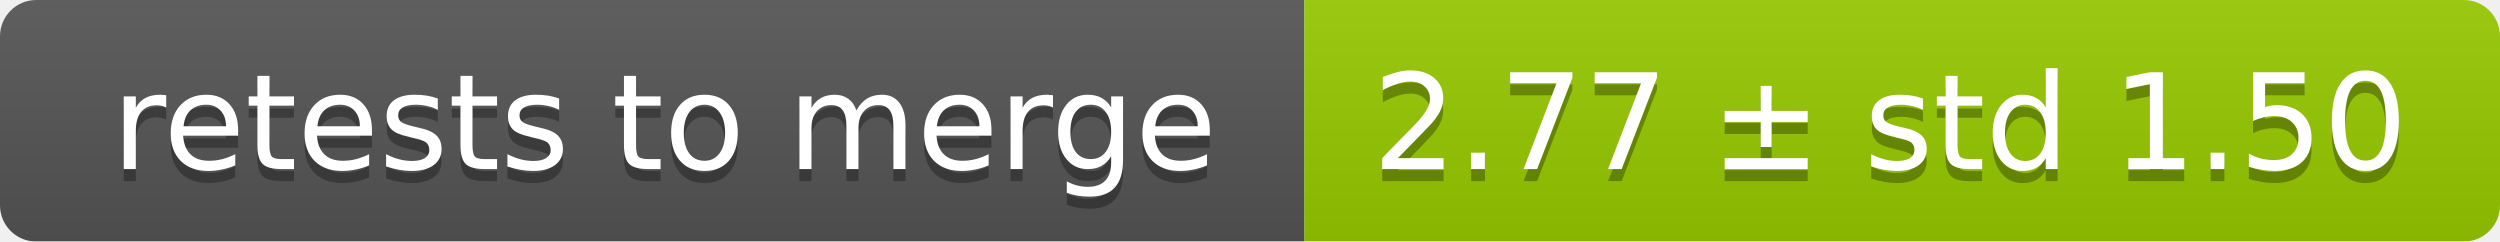
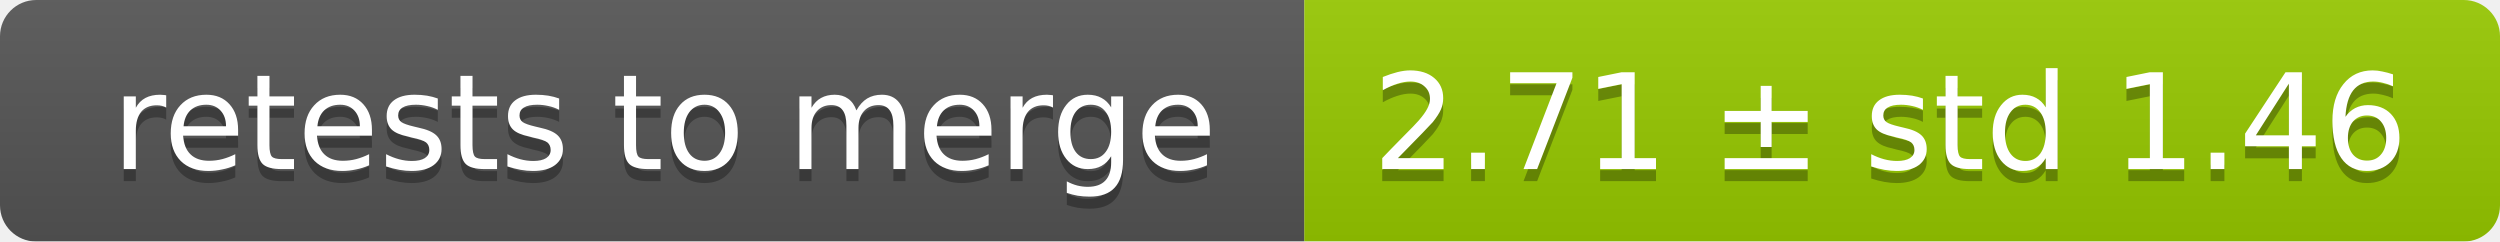
<svg xmlns="http://www.w3.org/2000/svg" width="207" height="20">
  <linearGradient id="smooth" x2="0" y2="100%">
    <stop offset="0" stop-color="#bbb" stop-opacity=".1" />
    <stop offset="1" stop-opacity=".1" />
  </linearGradient>
  <mask id="round">
    <rect width="207" height="20" rx="3" fill="#fff" />
  </mask>
  <g mask="url(#round)">
    <rect width="108" height="20" fill="#555" />
    <rect x="108" width="99" height="20" fill="#97ca00" />
    <rect width="207" height="20" fill="url(#smooth)" />
  </g>
  <g fill="#fff" text-anchor="middle" font-family="DejaVu Sans,Verdana,Geneva,sans-serif" font-size="11">
    <text x="55" y="15" fill="#010101" fill-opacity=".3">retests to merge</text>
    <text x="55" y="14">retests to merge</text>
-     <text x="156.5" y="15" fill="#010101" fill-opacity=".3">2.77 ± std 1.50</text>
-     <text x="156.5" y="14">2.77 ± std 1.50</text>
+     <text x="156.5" y="15" fill="#010101" fill-opacity=".3">2.71 ± std 1.46</text>
+     <text x="156.5" y="14">2.71 ± std 1.46</text>
  </g>
</svg>
